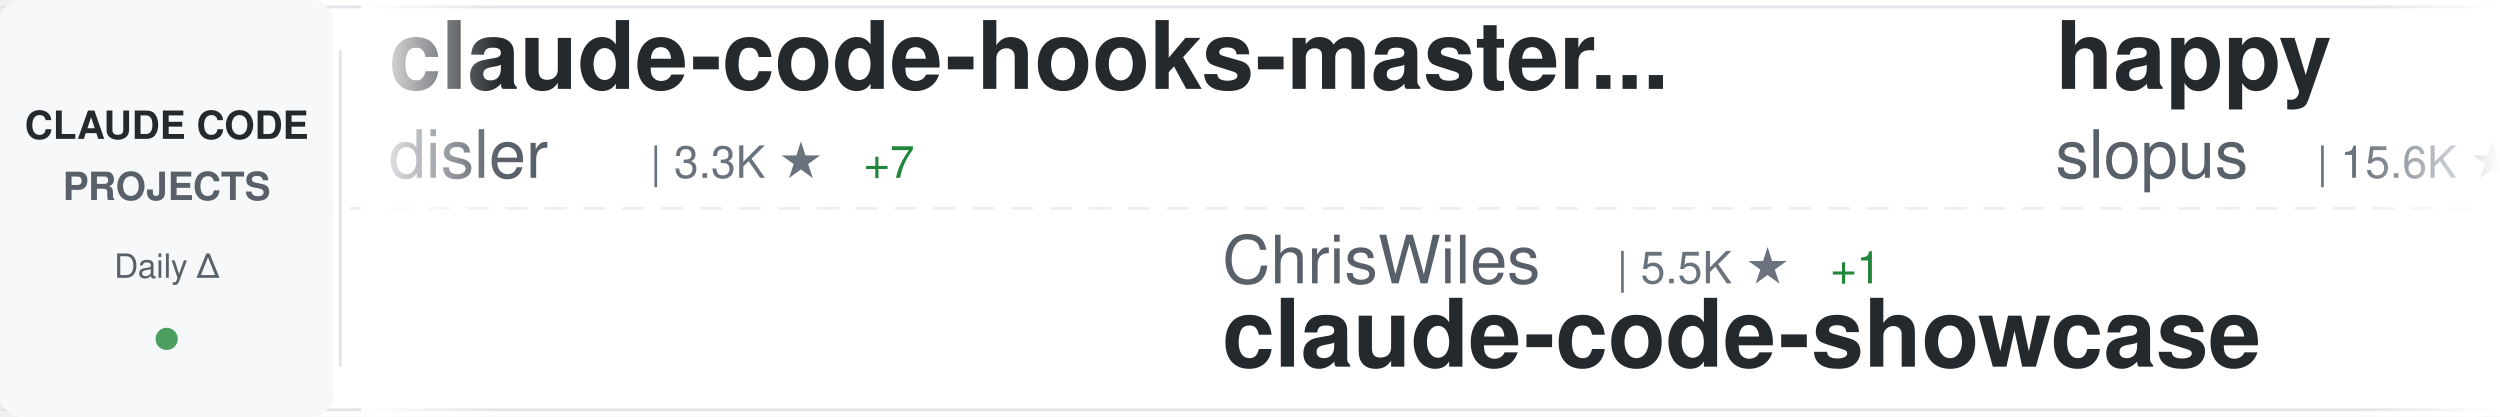
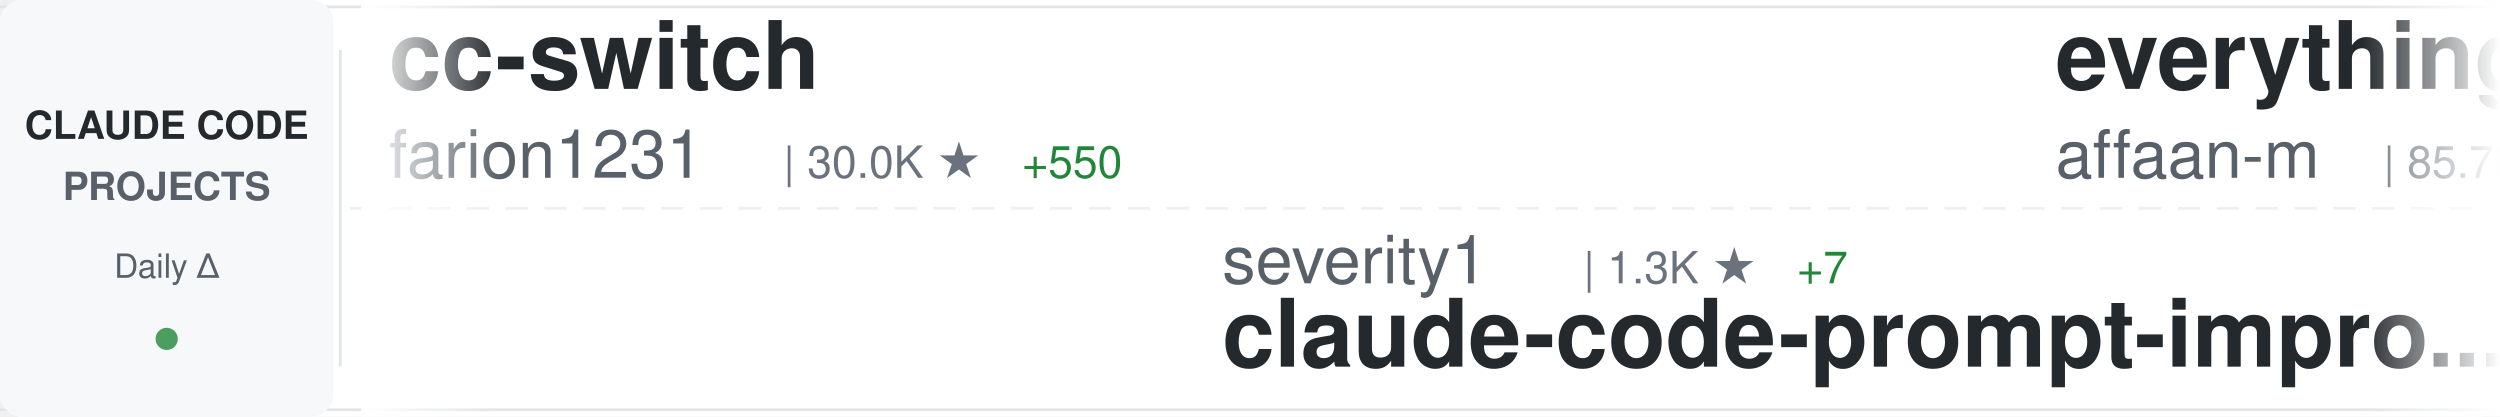
<svg xmlns="http://www.w3.org/2000/svg" width="900" height="150">
  <defs>
    <linearGradient id="awesomeLeftFade" x1="0%" y1="0%" x2="100%" y2="0%">
      <stop offset="0%" style="stop-color:#ffffff;stop-opacity:1" />
      <stop offset="100%" style="stop-color:#ffffff;stop-opacity:0" />
    </linearGradient>
    <linearGradient id="awesomeRightFade" x1="0%" y1="0%" x2="100%" y2="0%">
      <stop offset="0%" style="stop-color:#ffffff;stop-opacity:0" />
      <stop offset="100%" style="stop-color:#ffffff;stop-opacity:1" />
    </linearGradient>
  </defs>
  <rect width="900" height="150" fill="#ffffff" rx="8" />
  <rect x="0" y="2" width="900" height="1" fill="#e1e4e8" />
  <rect x="0" y="147" width="900" height="1" fill="#e1e4e8" />
  <line x1="0" y1="75" x2="900" y2="75" stroke="#e1e4e8" stroke-width="1" stroke-dasharray="8 6" opacity="0.6" />
  <rect x="0" y="0" width="120" height="150" fill="#f6f8fa" rx="8" />
  <text x="60" y="50" font-family="-apple-system, BlinkMacSystemFont, 'Segoe UI', Helvetica, Arial, sans-serif" font-size="14" font-weight="600" fill="#24292e" text-anchor="middle">CLAUDE CODE</text>
  <text x="60" y="72" font-family="-apple-system, BlinkMacSystemFont, 'Segoe UI', Helvetica, Arial, sans-serif" font-size="14" font-weight="600" fill="#586069" text-anchor="middle">PROJECTS</text>
  <text x="60" y="100" font-family="-apple-system, BlinkMacSystemFont, 'Segoe UI', Helvetica, Arial, sans-serif" font-size="12" font-weight="500" fill="#586069" text-anchor="middle">Daily Δ</text>
  <circle cx="60" cy="122" r="4" fill="#22863a" opacity="0.8" />
  <rect x="122" y="18" width="1" height="114" fill="#e1e4e8" />
  <clipPath id="awesomeTickerClip">
    <rect x="130" y="0" width="770" height="150" />
  </clipPath>
  <g clip-path="url(#awesomeTickerClip)">
    <g id="awesomeTickerItems">
      <animateTransform attributeName="transform" attributeType="XML" type="translate" from="0 0" to="-3000 0" dur="54s" repeatCount="indefinite" />
      <g transform="translate(0, 0)">
-         <text x="140" y="32" font-family="-apple-system, BlinkMacSystemFont, 'Segoe UI', Helvetica, Arial, sans-serif" font-size="34" font-weight="600" fill="#24292e">claude-code-hooks-master...</text>
-         <text x="140" y="64" font-family="-apple-system, BlinkMacSystemFont, 'Segoe UI', Helvetica, Arial, sans-serif" font-size="24" font-weight="400" fill="#586069">disler</text>
-         <text x="234" y="64" font-family="-apple-system, BlinkMacSystemFont, 'Segoe UI', Helvetica, Arial, sans-serif" font-size="16" font-weight="500" fill="#6a737d">| 3.3K ★</text>
-         <text x="311" y="64" font-family="-apple-system, BlinkMacSystemFont, 'Segoe UI', Helvetica, Arial, sans-serif" font-size="16" font-weight="500" fill="#22863a"> +7</text>
+         <text x="140" y="32" font-family="-apple-system, BlinkMacSystemFont, 'Segoe UI', Helvetica, Arial, sans-serif" font-size="34" font-weight="600" fill="#24292e">cc-switch</text>
+         <text x="140" y="64" font-family="-apple-system, BlinkMacSystemFont, 'Segoe UI', Helvetica, Arial, sans-serif" font-size="24" font-weight="400" fill="#586069">farion1231</text>
+         <text x="282" y="64" font-family="-apple-system, BlinkMacSystemFont, 'Segoe UI', Helvetica, Arial, sans-serif" font-size="16" font-weight="500" fill="#6a737d">| 30.0K ★</text>
+         <text x="368" y="64" font-family="-apple-system, BlinkMacSystemFont, 'Segoe UI', Helvetica, Arial, sans-serif" font-size="16" font-weight="500" fill="#22863a"> +550</text>
      </g>
      <g transform="translate(300, 0)">
-         <text x="140" y="102" font-family="-apple-system, BlinkMacSystemFont, 'Segoe UI', Helvetica, Arial, sans-serif" font-size="24" font-weight="400" fill="#586069">ChrisWiles</text>
-         <text x="282" y="102" font-family="-apple-system, BlinkMacSystemFont, 'Segoe UI', Helvetica, Arial, sans-serif" font-size="16" font-weight="500" fill="#6a737d">| 5.5K ★</text>
-         <text x="359" y="102" font-family="-apple-system, BlinkMacSystemFont, 'Segoe UI', Helvetica, Arial, sans-serif" font-size="16" font-weight="500" fill="#22863a"> +1</text>
-         <text x="140" y="132" font-family="-apple-system, BlinkMacSystemFont, 'Segoe UI', Helvetica, Arial, sans-serif" font-size="34" font-weight="600" fill="#24292e">claude-code-showcase</text>
-       </g>
-       <g transform="translate(600, 0)">
-         <text x="140" y="32" font-family="-apple-system, BlinkMacSystemFont, 'Segoe UI', Helvetica, Arial, sans-serif" font-size="34" font-weight="600" fill="#24292e">happy</text>
-         <text x="140" y="64" font-family="-apple-system, BlinkMacSystemFont, 'Segoe UI', Helvetica, Arial, sans-serif" font-size="24" font-weight="400" fill="#586069">slopus</text>
-         <text x="234" y="64" font-family="-apple-system, BlinkMacSystemFont, 'Segoe UI', Helvetica, Arial, sans-serif" font-size="16" font-weight="500" fill="#6a737d">| 15.6K ★</text>
-         <text x="320" y="64" font-family="-apple-system, BlinkMacSystemFont, 'Segoe UI', Helvetica, Arial, sans-serif" font-size="16" font-weight="500" fill="#22863a"> +134</text>
-       </g>
-       <g transform="translate(900, 0)">
        <text x="140" y="102" font-family="-apple-system, BlinkMacSystemFont, 'Segoe UI', Helvetica, Arial, sans-serif" font-size="24" font-weight="400" fill="#586069">severity1</text>
        <text x="270" y="102" font-family="-apple-system, BlinkMacSystemFont, 'Segoe UI', Helvetica, Arial, sans-serif" font-size="16" font-weight="500" fill="#6a737d">| 1.3K ★</text>
        <text x="347" y="102" font-family="-apple-system, BlinkMacSystemFont, 'Segoe UI', Helvetica, Arial, sans-serif" font-size="16" font-weight="500" fill="#22863a"> +7</text>
        <text x="140" y="132" font-family="-apple-system, BlinkMacSystemFont, 'Segoe UI', Helvetica, Arial, sans-serif" font-size="34" font-weight="600" fill="#24292e">claude-code-prompt-impro...</text>
      </g>
+       <g transform="translate(600, 0)">
+         <text x="140" y="32" font-family="-apple-system, BlinkMacSystemFont, 'Segoe UI', Helvetica, Arial, sans-serif" font-size="34" font-weight="600" fill="#24292e">everything-claude-code</text>
+         <text x="140" y="64" font-family="-apple-system, BlinkMacSystemFont, 'Segoe UI', Helvetica, Arial, sans-serif" font-size="24" font-weight="400" fill="#586069">affaan-m</text>
+         <text x="258" y="64" font-family="-apple-system, BlinkMacSystemFont, 'Segoe UI', Helvetica, Arial, sans-serif" font-size="16" font-weight="500" fill="#6a737d">| 85.7K ★</text>
+         <text x="344" y="64" font-family="-apple-system, BlinkMacSystemFont, 'Segoe UI', Helvetica, Arial, sans-serif" font-size="16" font-weight="500" fill="#22863a"> +2.5K</text>
+       </g>
+       <g transform="translate(900, 0)">
+         <text x="140" y="102" font-family="-apple-system, BlinkMacSystemFont, 'Segoe UI', Helvetica, Arial, sans-serif" font-size="24" font-weight="400" fill="#586069">Njengah</text>
+         <text x="246" y="102" font-family="-apple-system, BlinkMacSystemFont, 'Segoe UI', Helvetica, Arial, sans-serif" font-size="16" font-weight="500" fill="#6a737d">| 1.4K ★</text>
+         <text x="323" y="102" font-family="-apple-system, BlinkMacSystemFont, 'Segoe UI', Helvetica, Arial, sans-serif" font-size="16" font-weight="500" fill="#22863a"> +5</text>
+         <text x="140" y="132" font-family="-apple-system, BlinkMacSystemFont, 'Segoe UI', Helvetica, Arial, sans-serif" font-size="34" font-weight="600" fill="#24292e">claude-code-cheat-sheet</text>
+       </g>
      <g transform="translate(1200, 0)">
-         <text x="140" y="32" font-family="-apple-system, BlinkMacSystemFont, 'Segoe UI', Helvetica, Arial, sans-serif" font-size="34" font-weight="600" fill="#24292e">vibe-kanban</text>
-         <text x="140" y="64" font-family="-apple-system, BlinkMacSystemFont, 'Segoe UI', Helvetica, Arial, sans-serif" font-size="24" font-weight="400" fill="#586069">BloopAI</text>
-         <text x="246" y="64" font-family="-apple-system, BlinkMacSystemFont, 'Segoe UI', Helvetica, Arial, sans-serif" font-size="16" font-weight="500" fill="#6a737d">| 23.4K ★</text>
-         <text x="332" y="64" font-family="-apple-system, BlinkMacSystemFont, 'Segoe UI', Helvetica, Arial, sans-serif" font-size="16" font-weight="500" fill="#22863a"> +68</text>
+         <text x="140" y="32" font-family="-apple-system, BlinkMacSystemFont, 'Segoe UI', Helvetica, Arial, sans-serif" font-size="34" font-weight="600" fill="#24292e">claude-code-guide</text>
+         <text x="140" y="64" font-family="-apple-system, BlinkMacSystemFont, 'Segoe UI', Helvetica, Arial, sans-serif" font-size="24" font-weight="400" fill="#586069">Cranot</text>
+         <text x="234" y="64" font-family="-apple-system, BlinkMacSystemFont, 'Segoe UI', Helvetica, Arial, sans-serif" font-size="16" font-weight="500" fill="#6a737d">| 2.5K ★</text>
+         <text x="311" y="64" font-family="-apple-system, BlinkMacSystemFont, 'Segoe UI', Helvetica, Arial, sans-serif" font-size="16" font-weight="500" fill="#22863a"> +4</text>
      </g>
      <g transform="translate(1500, 0)">
-         <text x="140" y="102" font-family="-apple-system, BlinkMacSystemFont, 'Segoe UI', Helvetica, Arial, sans-serif" font-size="24" font-weight="400" fill="#586069">anthropics</text>
-         <text x="282" y="102" font-family="-apple-system, BlinkMacSystemFont, 'Segoe UI', Helvetica, Arial, sans-serif" font-size="16" font-weight="500" fill="#6a737d">| 6.4K ★</text>
-         <text x="359" y="102" font-family="-apple-system, BlinkMacSystemFont, 'Segoe UI', Helvetica, Arial, sans-serif" font-size="16" font-weight="500" fill="#22863a"> +29</text>
-         <text x="140" y="132" font-family="-apple-system, BlinkMacSystemFont, 'Segoe UI', Helvetica, Arial, sans-serif" font-size="34" font-weight="600" fill="#24292e">claude-code-action</text>
+         <text x="140" y="102" font-family="-apple-system, BlinkMacSystemFont, 'Segoe UI', Helvetica, Arial, sans-serif" font-size="24" font-weight="400" fill="#586069">d-kimuson</text>
+         <text x="270" y="102" font-family="-apple-system, BlinkMacSystemFont, 'Segoe UI', Helvetica, Arial, sans-serif" font-size="16" font-weight="500" fill="#6a737d">| 980 ★</text>
+         <text x="338" y="102" font-family="-apple-system, BlinkMacSystemFont, 'Segoe UI', Helvetica, Arial, sans-serif" font-size="16" font-weight="500" fill="#22863a"> +3</text>
+         <text x="140" y="132" font-family="-apple-system, BlinkMacSystemFont, 'Segoe UI', Helvetica, Arial, sans-serif" font-size="34" font-weight="600" fill="#24292e">claude-code-viewer</text>
      </g>
      <g transform="translate(1800, 0)">
-         <text x="140" y="32" font-family="-apple-system, BlinkMacSystemFont, 'Segoe UI', Helvetica, Arial, sans-serif" font-size="34" font-weight="600" fill="#24292e">idea-claude-code-gui</text>
-         <text x="140" y="64" font-family="-apple-system, BlinkMacSystemFont, 'Segoe UI', Helvetica, Arial, sans-serif" font-size="24" font-weight="400" fill="#586069">zhukunpenglinyutong</text>
-         <text x="390" y="64" font-family="-apple-system, BlinkMacSystemFont, 'Segoe UI', Helvetica, Arial, sans-serif" font-size="16" font-weight="500" fill="#6a737d">| 2.0K ★</text>
-         <text x="467" y="64" font-family="-apple-system, BlinkMacSystemFont, 'Segoe UI', Helvetica, Arial, sans-serif" font-size="16" font-weight="500" fill="#22863a"> +52</text>
-       </g>
-       <g transform="translate(2100, 0)">
-         <text x="140" y="102" font-family="-apple-system, BlinkMacSystemFont, 'Segoe UI', Helvetica, Arial, sans-serif" font-size="24" font-weight="400" fill="#586069">sickn33</text>
-         <text x="246" y="102" font-family="-apple-system, BlinkMacSystemFont, 'Segoe UI', Helvetica, Arial, sans-serif" font-size="16" font-weight="500" fill="#6a737d">| 25.6K ★</text>
-         <text x="332" y="102" font-family="-apple-system, BlinkMacSystemFont, 'Segoe UI', Helvetica, Arial, sans-serif" font-size="16" font-weight="500" fill="#22863a"> +394</text>
-         <text x="140" y="132" font-family="-apple-system, BlinkMacSystemFont, 'Segoe UI', Helvetica, Arial, sans-serif" font-size="34" font-weight="600" fill="#24292e">antigravity-awesome-skil...</text>
-       </g>
-       <g transform="translate(2400, 0)">
-         <text x="140" y="32" font-family="-apple-system, BlinkMacSystemFont, 'Segoe UI', Helvetica, Arial, sans-serif" font-size="34" font-weight="600" fill="#24292e">everything-claude-code</text>
-         <text x="140" y="64" font-family="-apple-system, BlinkMacSystemFont, 'Segoe UI', Helvetica, Arial, sans-serif" font-size="24" font-weight="400" fill="#586069">affaan-m</text>
-         <text x="258" y="64" font-family="-apple-system, BlinkMacSystemFont, 'Segoe UI', Helvetica, Arial, sans-serif" font-size="16" font-weight="500" fill="#6a737d">| 85.1K ★</text>
-         <text x="344" y="64" font-family="-apple-system, BlinkMacSystemFont, 'Segoe UI', Helvetica, Arial, sans-serif" font-size="16" font-weight="500" fill="#22863a"> +2.4K</text>
-       </g>
-       <g transform="translate(2700, 0)">
-         <text x="140" y="102" font-family="-apple-system, BlinkMacSystemFont, 'Segoe UI', Helvetica, Arial, sans-serif" font-size="24" font-weight="400" fill="#586069">Yuyz0112</text>
-         <text x="258" y="102" font-family="-apple-system, BlinkMacSystemFont, 'Segoe UI', Helvetica, Arial, sans-serif" font-size="16" font-weight="500" fill="#6a737d">| 2.2K ★</text>
-         <text x="335" y="102" font-family="-apple-system, BlinkMacSystemFont, 'Segoe UI', Helvetica, Arial, sans-serif" font-size="16" font-weight="500" fill="#22863a"> +1</text>
-         <text x="140" y="132" font-family="-apple-system, BlinkMacSystemFont, 'Segoe UI', Helvetica, Arial, sans-serif" font-size="34" font-weight="600" fill="#24292e">claude-code-reverse</text>
-       </g>
-       <g transform="translate(3000, 0)">
        <text x="140" y="32" font-family="-apple-system, BlinkMacSystemFont, 'Segoe UI', Helvetica, Arial, sans-serif" font-size="34" font-weight="600" fill="#24292e">claude-code-hooks-master...</text>
        <text x="140" y="64" font-family="-apple-system, BlinkMacSystemFont, 'Segoe UI', Helvetica, Arial, sans-serif" font-size="24" font-weight="400" fill="#586069">disler</text>
        <text x="234" y="64" font-family="-apple-system, BlinkMacSystemFont, 'Segoe UI', Helvetica, Arial, sans-serif" font-size="16" font-weight="500" fill="#6a737d">| 3.3K ★</text>
-         <text x="311" y="64" font-family="-apple-system, BlinkMacSystemFont, 'Segoe UI', Helvetica, Arial, sans-serif" font-size="16" font-weight="500" fill="#22863a"> +7</text>
+         <text x="311" y="64" font-family="-apple-system, BlinkMacSystemFont, 'Segoe UI', Helvetica, Arial, sans-serif" font-size="16" font-weight="500" fill="#22863a"> +9</text>
+       </g>
+       <g transform="translate(2100, 0)">
+         <text x="140" y="102" font-family="-apple-system, BlinkMacSystemFont, 'Segoe UI', Helvetica, Arial, sans-serif" font-size="24" font-weight="400" fill="#586069">JessyTsui</text>
+         <text x="270" y="102" font-family="-apple-system, BlinkMacSystemFont, 'Segoe UI', Helvetica, Arial, sans-serif" font-size="16" font-weight="500" fill="#6a737d">| 1.2K ★</text>
+         <text x="347" y="102" font-family="-apple-system, BlinkMacSystemFont, 'Segoe UI', Helvetica, Arial, sans-serif" font-size="16" font-weight="500" fill="#22863a"> +3</text>
+         <text x="140" y="132" font-family="-apple-system, BlinkMacSystemFont, 'Segoe UI', Helvetica, Arial, sans-serif" font-size="34" font-weight="600" fill="#24292e">Claude-Code-Remote</text>
+       </g>
+       <g transform="translate(2400, 0)">
+         <text x="140" y="32" font-family="-apple-system, BlinkMacSystemFont, 'Segoe UI', Helvetica, Arial, sans-serif" font-size="34" font-weight="600" fill="#24292e">agents</text>
+         <text x="140" y="64" font-family="-apple-system, BlinkMacSystemFont, 'Segoe UI', Helvetica, Arial, sans-serif" font-size="24" font-weight="400" fill="#586069">wshobson</text>
+         <text x="258" y="64" font-family="-apple-system, BlinkMacSystemFont, 'Segoe UI', Helvetica, Arial, sans-serif" font-size="16" font-weight="500" fill="#6a737d">| 31.6K ★</text>
+         <text x="344" y="64" font-family="-apple-system, BlinkMacSystemFont, 'Segoe UI', Helvetica, Arial, sans-serif" font-size="16" font-weight="500" fill="#22863a"> +97</text>
+       </g>
+       <g transform="translate(2700, 0)">
+         <text x="140" y="102" font-family="-apple-system, BlinkMacSystemFont, 'Segoe UI', Helvetica, Arial, sans-serif" font-size="24" font-weight="400" fill="#586069">anthropics</text>
+         <text x="282" y="102" font-family="-apple-system, BlinkMacSystemFont, 'Segoe UI', Helvetica, Arial, sans-serif" font-size="16" font-weight="500" fill="#6a737d">| 97.0K ★</text>
+         <text x="368" y="102" font-family="-apple-system, BlinkMacSystemFont, 'Segoe UI', Helvetica, Arial, sans-serif" font-size="16" font-weight="500" fill="#22863a"> +959</text>
+         <text x="140" y="132" font-family="-apple-system, BlinkMacSystemFont, 'Segoe UI', Helvetica, Arial, sans-serif" font-size="34" font-weight="600" fill="#24292e">skills</text>
+       </g>
+       <g transform="translate(3000, 0)">
+         <text x="140" y="32" font-family="-apple-system, BlinkMacSystemFont, 'Segoe UI', Helvetica, Arial, sans-serif" font-size="34" font-weight="600" fill="#24292e">cc-switch</text>
+         <text x="140" y="64" font-family="-apple-system, BlinkMacSystemFont, 'Segoe UI', Helvetica, Arial, sans-serif" font-size="24" font-weight="400" fill="#586069">farion1231</text>
+         <text x="282" y="64" font-family="-apple-system, BlinkMacSystemFont, 'Segoe UI', Helvetica, Arial, sans-serif" font-size="16" font-weight="500" fill="#6a737d">| 30.0K ★</text>
+         <text x="368" y="64" font-family="-apple-system, BlinkMacSystemFont, 'Segoe UI', Helvetica, Arial, sans-serif" font-size="16" font-weight="500" fill="#22863a"> +550</text>
      </g>
      <g transform="translate(3300, 0)">
-         <text x="140" y="102" font-family="-apple-system, BlinkMacSystemFont, 'Segoe UI', Helvetica, Arial, sans-serif" font-size="24" font-weight="400" fill="#586069">ChrisWiles</text>
-         <text x="282" y="102" font-family="-apple-system, BlinkMacSystemFont, 'Segoe UI', Helvetica, Arial, sans-serif" font-size="16" font-weight="500" fill="#6a737d">| 5.5K ★</text>
-         <text x="359" y="102" font-family="-apple-system, BlinkMacSystemFont, 'Segoe UI', Helvetica, Arial, sans-serif" font-size="16" font-weight="500" fill="#22863a"> +1</text>
-         <text x="140" y="132" font-family="-apple-system, BlinkMacSystemFont, 'Segoe UI', Helvetica, Arial, sans-serif" font-size="34" font-weight="600" fill="#24292e">claude-code-showcase</text>
-       </g>
-       <g transform="translate(3600, 0)">
-         <text x="140" y="32" font-family="-apple-system, BlinkMacSystemFont, 'Segoe UI', Helvetica, Arial, sans-serif" font-size="34" font-weight="600" fill="#24292e">happy</text>
-         <text x="140" y="64" font-family="-apple-system, BlinkMacSystemFont, 'Segoe UI', Helvetica, Arial, sans-serif" font-size="24" font-weight="400" fill="#586069">slopus</text>
-         <text x="234" y="64" font-family="-apple-system, BlinkMacSystemFont, 'Segoe UI', Helvetica, Arial, sans-serif" font-size="16" font-weight="500" fill="#6a737d">| 15.6K ★</text>
-         <text x="320" y="64" font-family="-apple-system, BlinkMacSystemFont, 'Segoe UI', Helvetica, Arial, sans-serif" font-size="16" font-weight="500" fill="#22863a"> +134</text>
-       </g>
-       <g transform="translate(3900, 0)">
        <text x="140" y="102" font-family="-apple-system, BlinkMacSystemFont, 'Segoe UI', Helvetica, Arial, sans-serif" font-size="24" font-weight="400" fill="#586069">severity1</text>
        <text x="270" y="102" font-family="-apple-system, BlinkMacSystemFont, 'Segoe UI', Helvetica, Arial, sans-serif" font-size="16" font-weight="500" fill="#6a737d">| 1.3K ★</text>
        <text x="347" y="102" font-family="-apple-system, BlinkMacSystemFont, 'Segoe UI', Helvetica, Arial, sans-serif" font-size="16" font-weight="500" fill="#22863a"> +7</text>
        <text x="140" y="132" font-family="-apple-system, BlinkMacSystemFont, 'Segoe UI', Helvetica, Arial, sans-serif" font-size="34" font-weight="600" fill="#24292e">claude-code-prompt-impro...</text>
+       </g>
+       <g transform="translate(3600, 0)">
+         <text x="140" y="32" font-family="-apple-system, BlinkMacSystemFont, 'Segoe UI', Helvetica, Arial, sans-serif" font-size="34" font-weight="600" fill="#24292e">everything-claude-code</text>
+         <text x="140" y="64" font-family="-apple-system, BlinkMacSystemFont, 'Segoe UI', Helvetica, Arial, sans-serif" font-size="24" font-weight="400" fill="#586069">affaan-m</text>
+         <text x="258" y="64" font-family="-apple-system, BlinkMacSystemFont, 'Segoe UI', Helvetica, Arial, sans-serif" font-size="16" font-weight="500" fill="#6a737d">| 85.7K ★</text>
+         <text x="344" y="64" font-family="-apple-system, BlinkMacSystemFont, 'Segoe UI', Helvetica, Arial, sans-serif" font-size="16" font-weight="500" fill="#22863a"> +2.5K</text>
+       </g>
+       <g transform="translate(3900, 0)">
+         <text x="140" y="102" font-family="-apple-system, BlinkMacSystemFont, 'Segoe UI', Helvetica, Arial, sans-serif" font-size="24" font-weight="400" fill="#586069">Njengah</text>
+         <text x="246" y="102" font-family="-apple-system, BlinkMacSystemFont, 'Segoe UI', Helvetica, Arial, sans-serif" font-size="16" font-weight="500" fill="#6a737d">| 1.4K ★</text>
+         <text x="323" y="102" font-family="-apple-system, BlinkMacSystemFont, 'Segoe UI', Helvetica, Arial, sans-serif" font-size="16" font-weight="500" fill="#22863a"> +5</text>
+         <text x="140" y="132" font-family="-apple-system, BlinkMacSystemFont, 'Segoe UI', Helvetica, Arial, sans-serif" font-size="34" font-weight="600" fill="#24292e">claude-code-cheat-sheet</text>
      </g>
    </g>
  </g>
  <rect x="130" y="0" width="50" height="150" fill="url(#awesomeLeftFade)" />
  <rect x="850" y="0" width="50" height="150" fill="url(#awesomeRightFade)" />
</svg>
